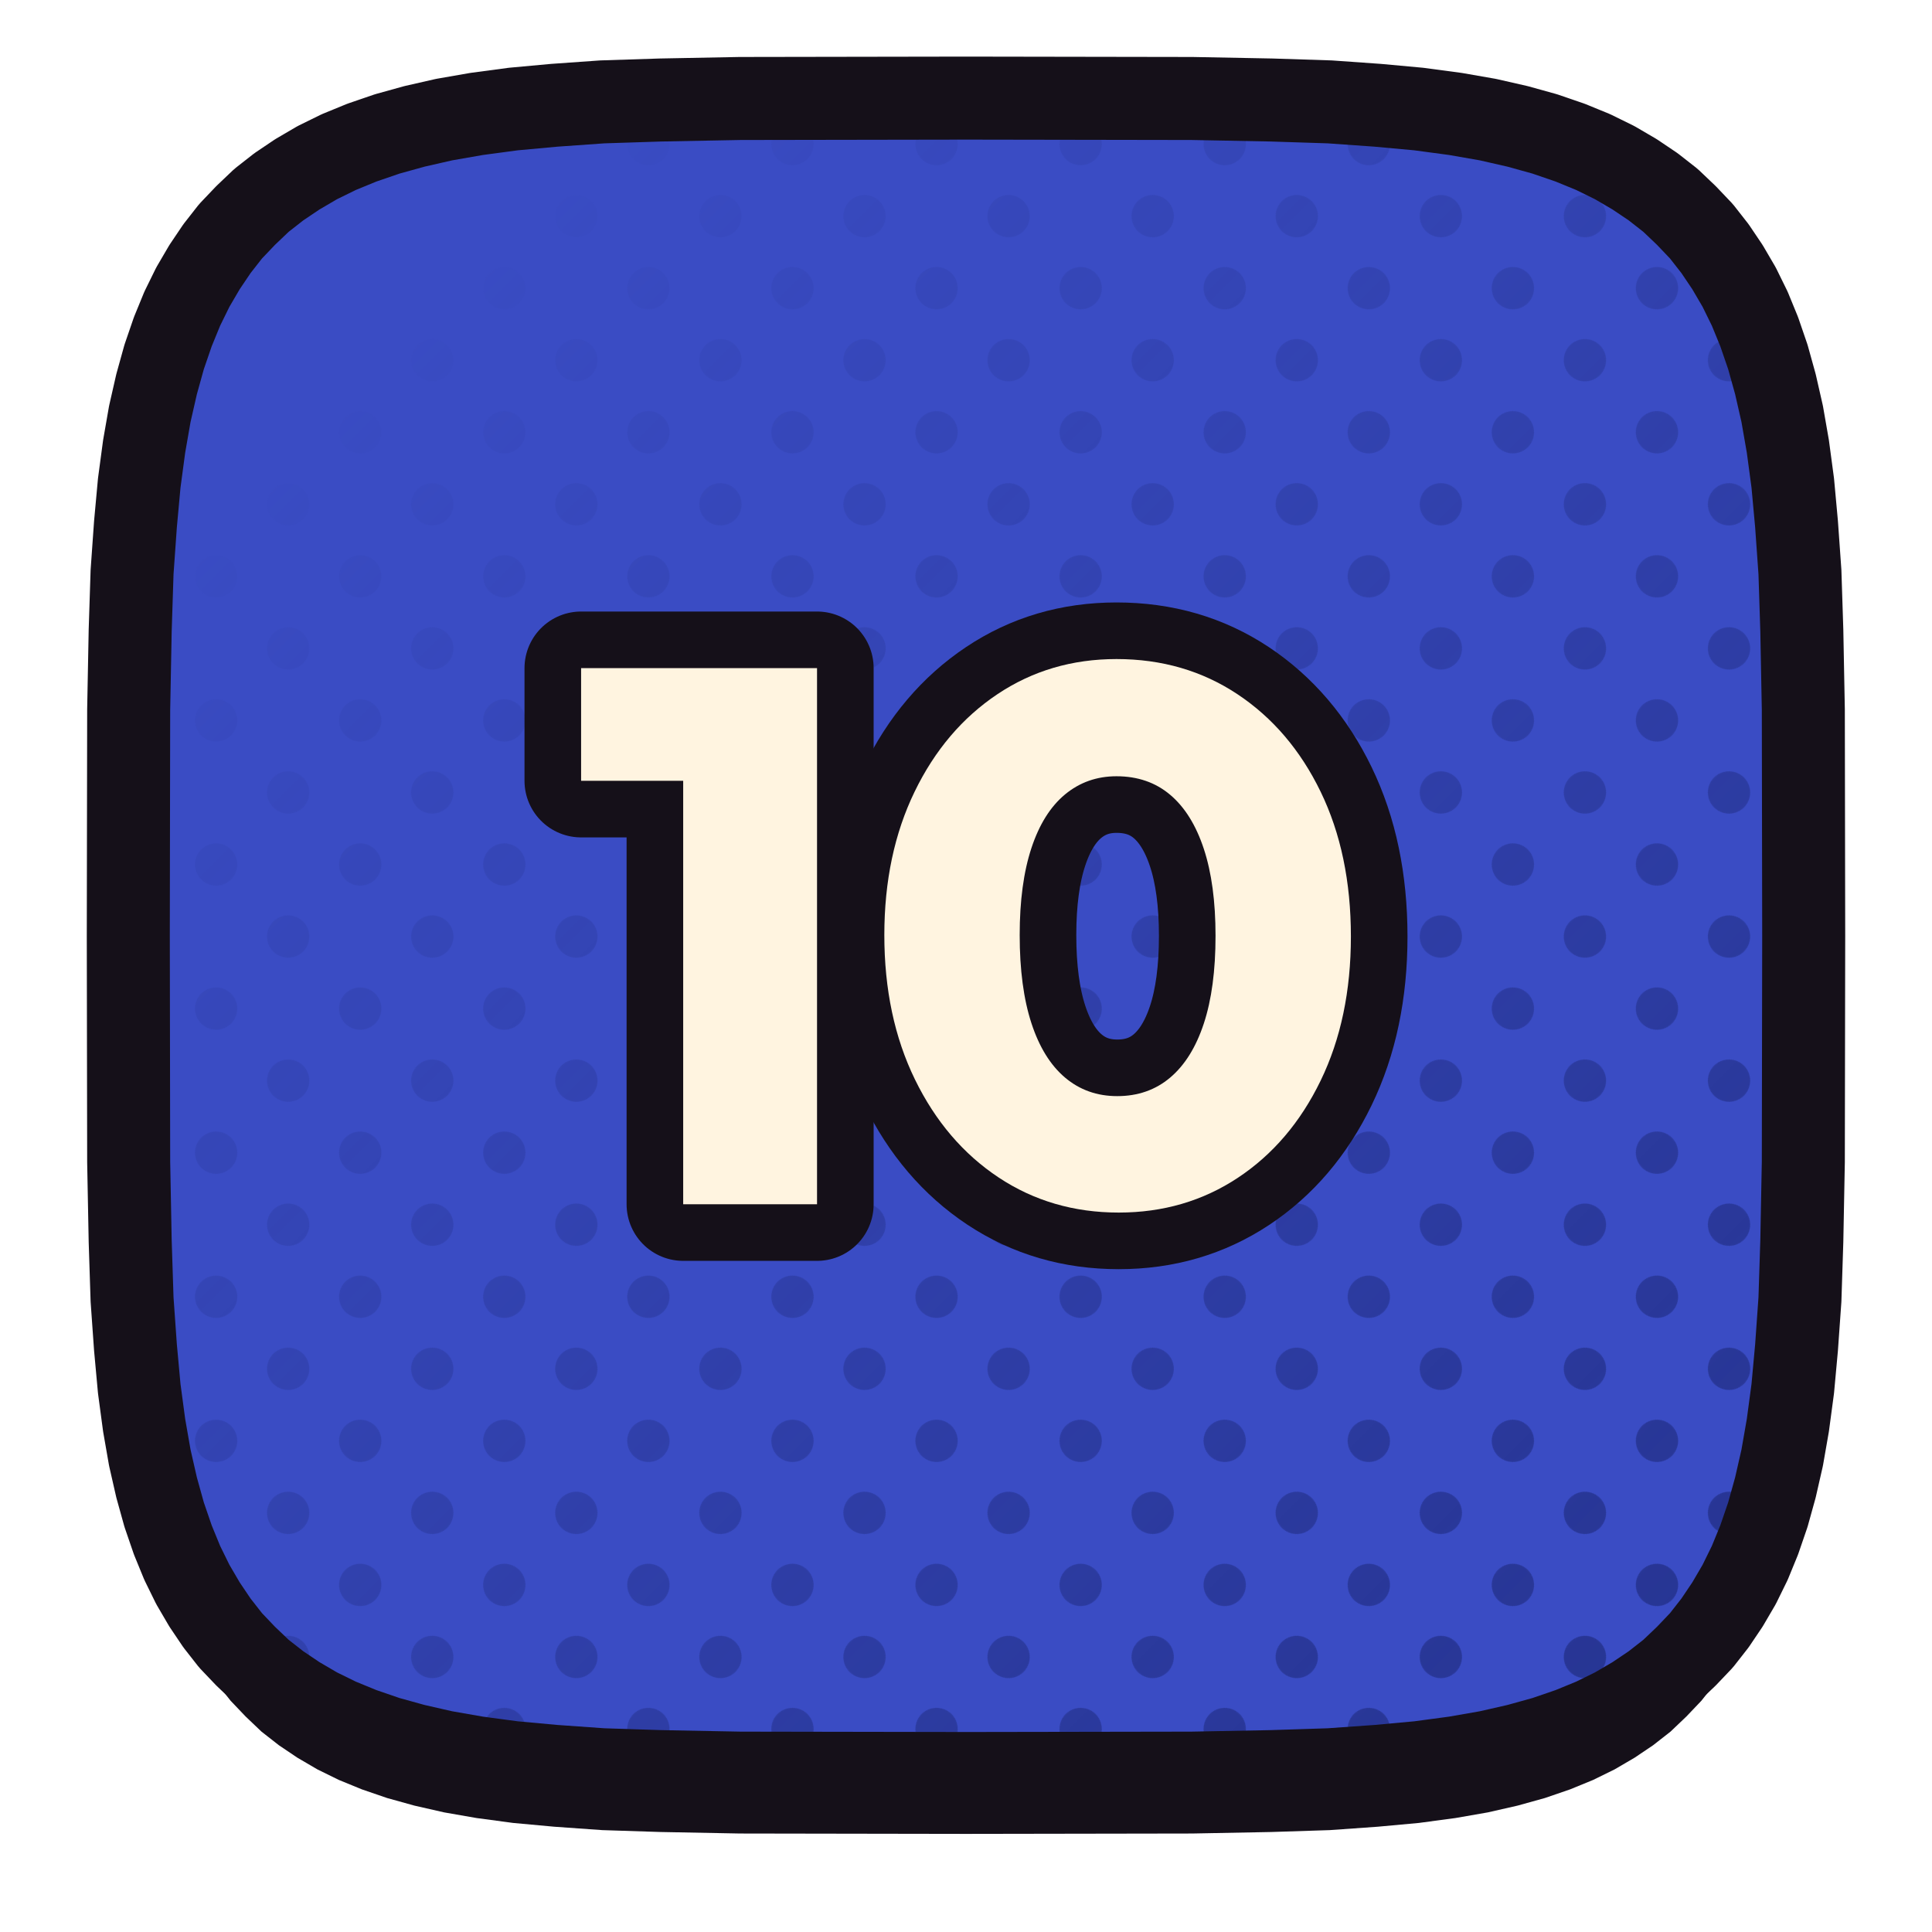
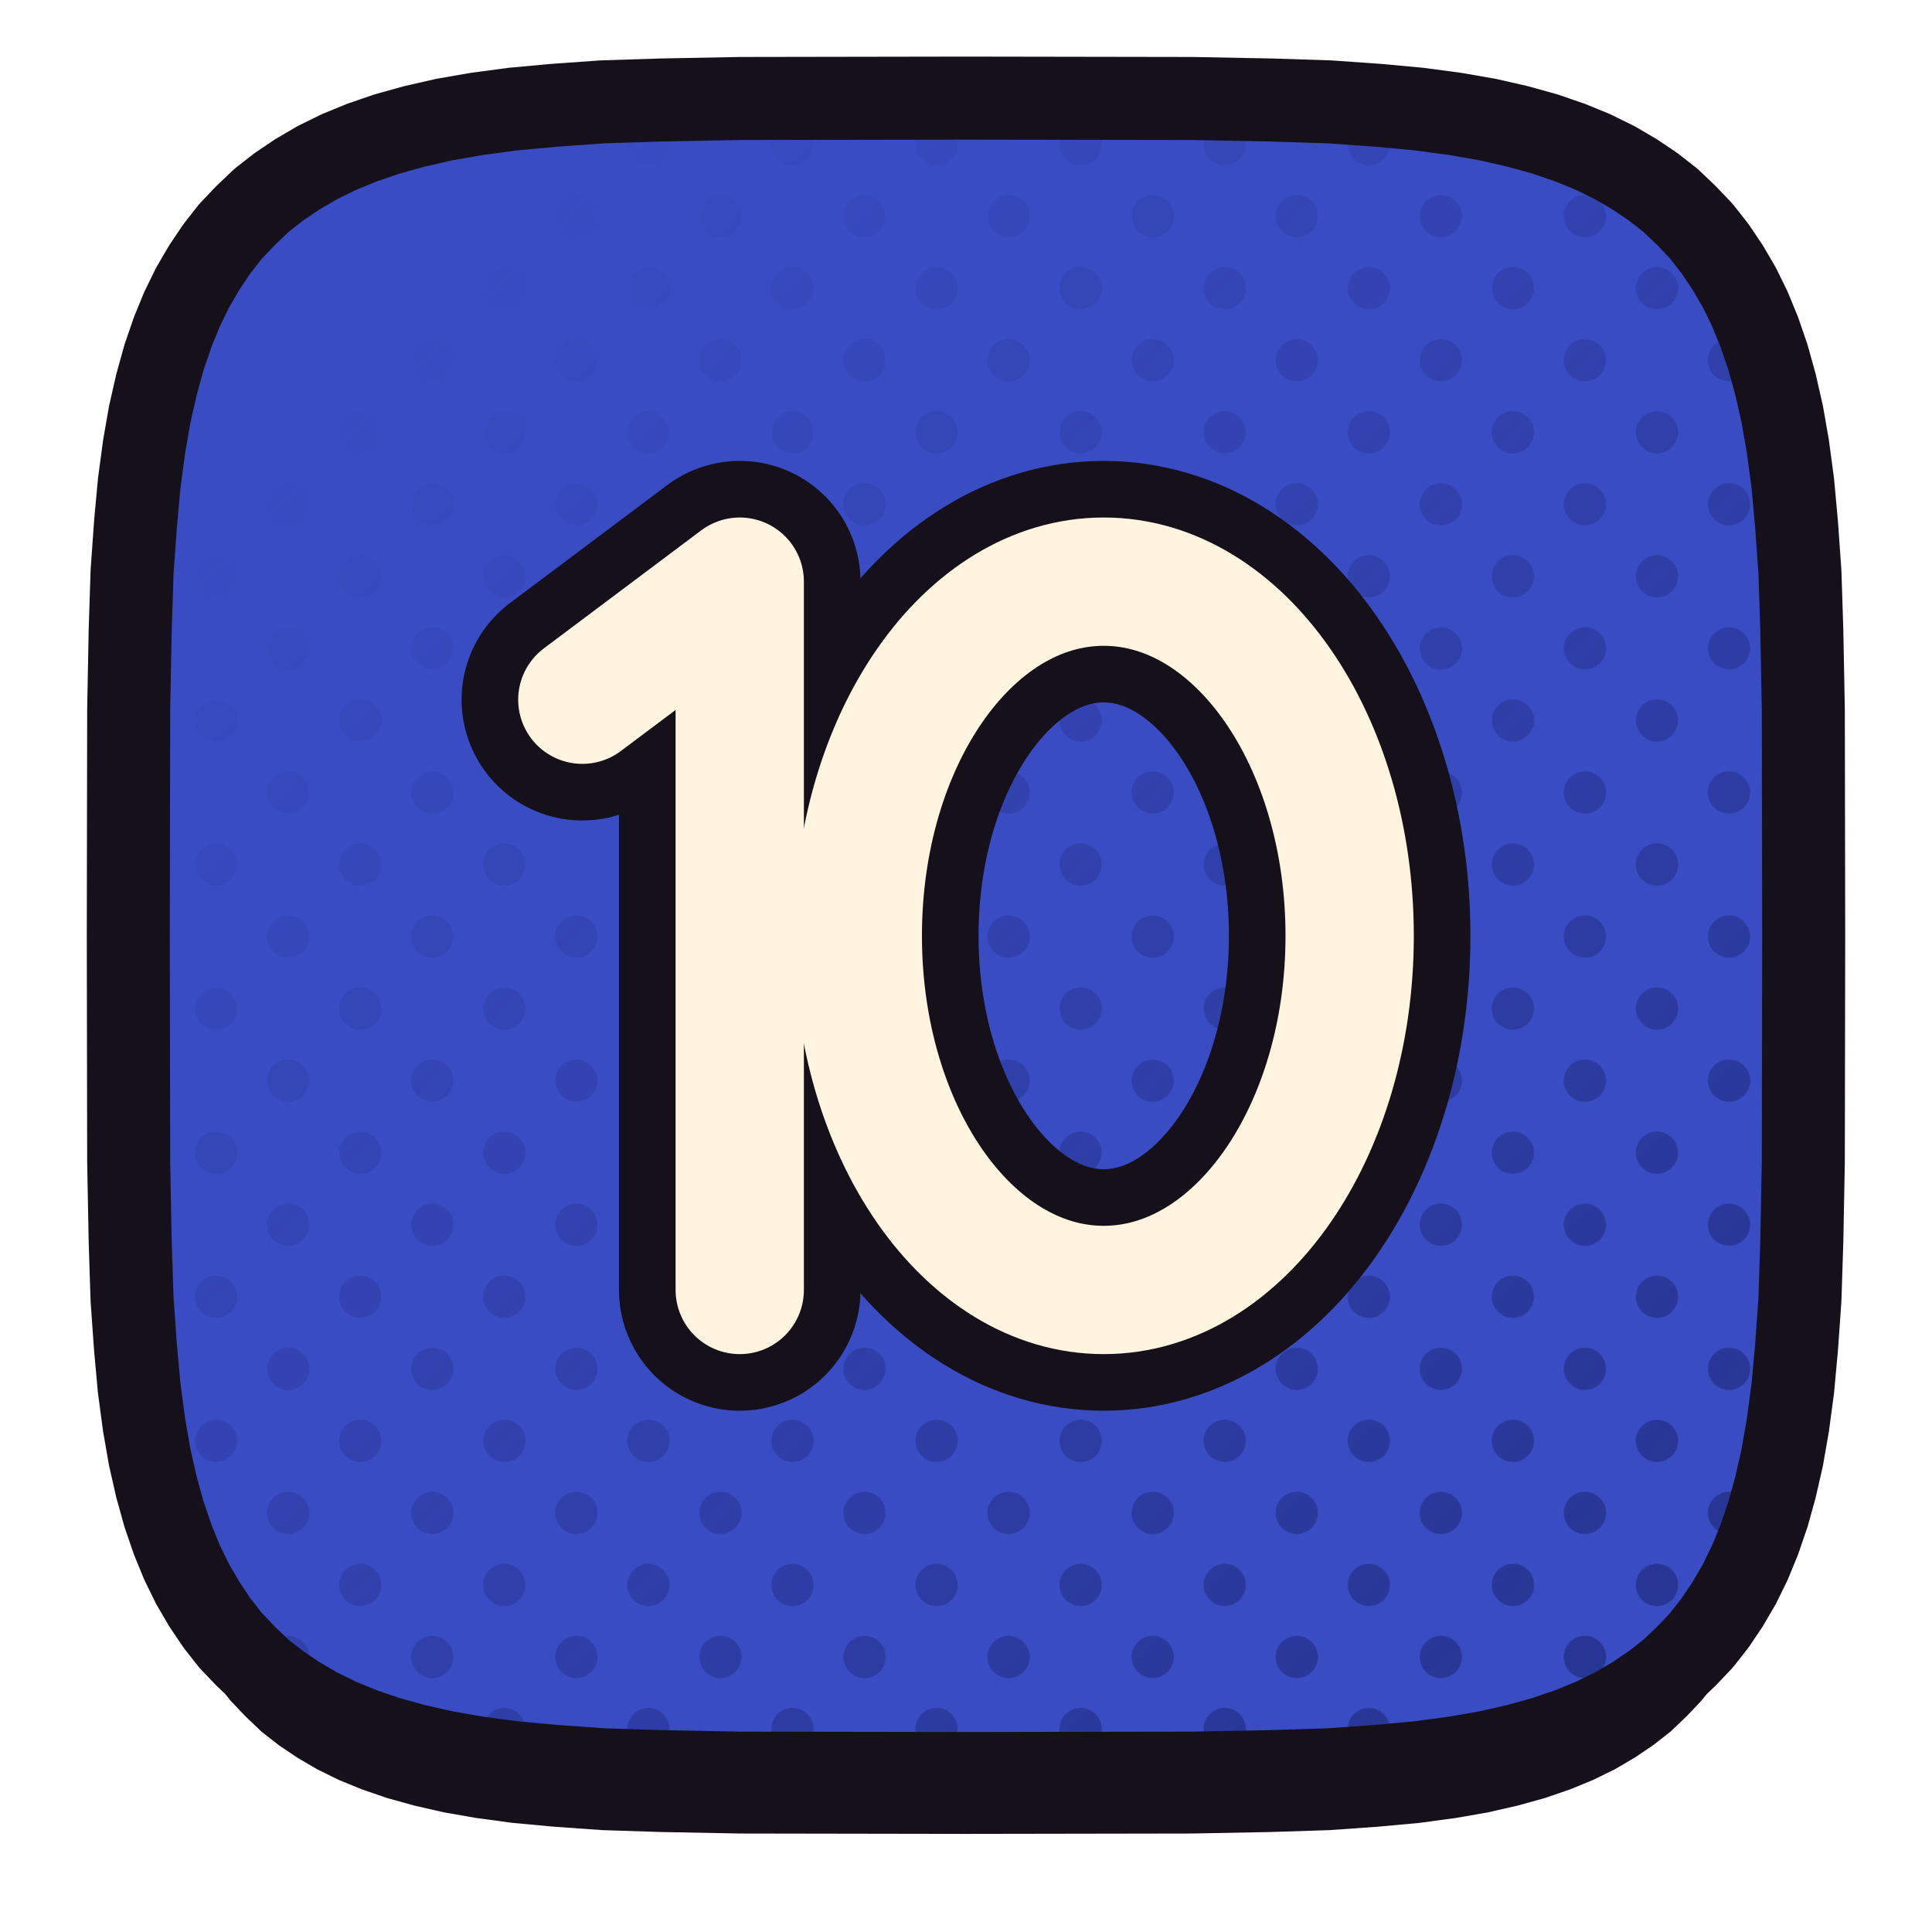
<svg xmlns="http://www.w3.org/2000/svg" xmlns:xlink="http://www.w3.org/1999/xlink" viewBox="0 0 512 512" width="512" height="512">
  <defs>
    <path id="ftenplay" d="M 478.0,248.0 L 477.9,307.9 L 477.5,328.9 L 477.0,344.4 L 476.1,357.1 L 475.1,368.0 L 473.8,377.7 L 472.3,386.3 L 470.5,394.2 L 468.5,401.4 L 466.2,408.1 L 463.7,414.2 L 460.9,419.9 L 457.8,425.2 L 454.5,430.1 L 450.9,434.7 L 446.9,438.9 L 442.7,442.9 L 438.1,446.5 L 433.2,449.8 L 427.9,452.9 L 422.2,455.7 L 416.1,458.2 L 409.4,460.5 L 402.2,462.5 L 394.3,464.3 L 385.7,465.8 L 376.0,467.1 L 365.1,468.1 L 352.4,469.0 L 336.9,469.5 L 315.9,469.9 L 256.0,470.0 L 196.1,469.9 L 175.1,469.5 L 159.6,469.0 L 146.9,468.1 L 136.0,467.1 L 126.3,465.8 L 117.7,464.3 L 109.8,462.5 L 102.6,460.5 L 95.9,458.2 L 89.8,455.7 L 84.1,452.9 L 78.8,449.8 L 73.9,446.5 L 69.3,442.9 L 65.1,438.9 L 61.1,434.7 L 57.5,430.1 L 54.2,425.2 L 51.1,419.9 L 48.3,414.2 L 45.8,408.1 L 43.5,401.4 L 41.5,394.2 L 39.7,386.3 L 38.2,377.7 L 36.9,368.0 L 35.9,357.1 L 35.0,344.4 L 34.5,328.9 L 34.1,307.9 L 34.0,248.0 L 34.1,188.1 L 34.5,167.1 L 35.0,151.6 L 35.9,138.9 L 36.9,128.0 L 38.2,118.3 L 39.7,109.7 L 41.5,101.8 L 43.5,94.6 L 45.8,87.9 L 48.3,81.8 L 51.1,76.1 L 54.2,70.8 L 57.5,65.9 L 61.1,61.3 L 65.1,57.1 L 69.3,53.1 L 73.9,49.5 L 78.8,46.2 L 84.1,43.1 L 89.8,40.3 L 95.9,37.8 L 102.6,35.5 L 109.8,33.5 L 117.7,31.7 L 126.3,30.2 L 136.0,28.9 L 146.9,27.9 L 159.6,27.0 L 175.1,26.5 L 196.1,26.1 L 256.0,26.0 L 315.9,26.1 L 336.9,26.5 L 352.4,27.0 L 365.1,27.9 L 376.0,28.9 L 385.7,30.2 L 394.3,31.7 L 402.2,33.5 L 409.4,35.5 L 416.1,37.8 L 422.2,40.3 L 427.9,43.1 L 433.2,46.2 L 438.1,49.5 L 442.7,53.1 L 446.9,57.1 L 450.9,61.3 L 454.5,65.9 L 457.8,70.8 L 460.9,76.1 L 463.7,81.8 L 466.2,87.9 L 468.5,94.6 L 470.5,101.8 L 472.3,109.7 L 473.8,118.3 L 475.1,128.0 L 476.1,138.9 L 477.0,151.6 L 477.5,167.1 L 477.9,188.1 Z" />
    <clipPath id="cptenplay">
      <use href="#ftenplay" xlink:href="#ftenplay" />
    </clipPath>
    <pattern id="httenplay" width="27.0" height="27.0" patternUnits="userSpaceOnUse" patternTransform="rotate(45)">
      <circle cx="13.50" cy="13.50" r="5.6" fill="#233089" />
    </pattern>
    <linearGradient id="hgtenplay" x1="0" y1="0" x2="1" y2="1">
      <stop offset="0.18" stop-color="#000000" />
      <stop offset="0.62" stop-color="#8A8A8A" />
      <stop offset="1" stop-color="#FFFFFF" />
    </linearGradient>
    <mask id="hmtenplay">
      <rect x="0" y="0" width="512" height="512" fill="url(#hgtenplay)" />
    </mask>
  </defs>
  <use href="#ftenplay" xlink:href="#ftenplay" fill="#151019" transform="translate(0,16)" />
  <use href="#ftenplay" xlink:href="#ftenplay" fill="#3A4CC4" />
  <g clip-path="url(#cptenplay)">
    <rect width="512" height="512" fill="url(#httenplay)" mask="url(#hmtenplay)" />
  </g>
  <use href="#ftenplay" xlink:href="#ftenplay" fill="none" stroke="#151019" stroke-width="22" stroke-linejoin="round" />
  <g transform="translate(256.0,248.0)">
-     <g transform="scale(0.56667) translate(-256.00,-256.00)">
-       <path d="M123.741 381.54V130.813H186.334V381.54ZM76.0 183.505V130.813H182.798V183.505Z" fill="#151019" stroke="#151019" stroke-width="52.94" stroke-linecap="round" stroke-linejoin="round" />
-       <path d="M327.434 385.43Q295.961 385.43 271.206 368.986Q246.452 352.542 232.13 323.191Q217.807 293.839 217.807 255.646Q217.807 217.807 231.953 188.633Q246.098 159.458 270.676 143.014Q295.253 126.57 326.373 126.57Q358.2 126.57 382.955 143.014Q407.709 159.458 421.855 188.633Q436.0 217.807 436.0 256.354Q436.0 294.546 421.855 323.721Q407.709 352.896 383.132 369.163Q358.554 385.43 327.434 385.43ZM326.727 330.971Q341.226 330.971 351.481 322.306Q361.737 313.642 367.218 297.022Q372.699 280.401 372.699 256.0Q372.699 231.953 367.218 215.332Q361.737 198.711 351.481 190.047Q341.226 181.383 326.373 181.383Q312.582 181.383 302.326 189.87Q292.071 198.358 286.589 214.978Q281.108 231.599 281.108 255.646Q281.108 280.047 286.589 296.845Q292.071 313.642 302.326 322.306Q312.582 330.971 326.727 330.971Z" fill="#151019" stroke="#151019" stroke-width="52.94" stroke-linecap="round" stroke-linejoin="round" />
-       <path d="M123.741 381.54V130.813H186.334V381.54ZM76.0 183.505V130.813H182.798V183.505Z" fill="#FFF4E0" stroke="none" />
-       <path d="M327.434 385.43Q295.961 385.43 271.206 368.986Q246.452 352.542 232.13 323.191Q217.807 293.839 217.807 255.646Q217.807 217.807 231.953 188.633Q246.098 159.458 270.676 143.014Q295.253 126.57 326.373 126.57Q358.2 126.57 382.955 143.014Q407.709 159.458 421.855 188.633Q436.0 217.807 436.0 256.354Q436.0 294.546 421.855 323.721Q407.709 352.896 383.132 369.163Q358.554 385.43 327.434 385.43ZM326.727 330.971Q341.226 330.971 351.481 322.306Q361.737 313.642 367.218 297.022Q372.699 280.401 372.699 256.0Q372.699 231.953 367.218 215.332Q361.737 198.711 351.481 190.047Q341.226 181.383 326.373 181.383Q312.582 181.383 302.326 189.87Q292.071 198.358 286.589 214.978Q281.108 231.599 281.108 255.646Q281.108 280.047 286.589 296.845Q292.071 313.642 302.326 322.306Q312.582 330.971 326.727 330.971Z" fill="#FFF4E0" stroke="none" />
+     <g transform="scale(0.65176) translate(-260.00,-264.00)">
+       <path d="M 104 168 L 168 120 L 168 408" fill="none" stroke="#151019" stroke-width="98.20" stroke-linecap="round" stroke-linejoin="round" />
+       <ellipse cx="316" cy="264" rx="100" ry="144" fill="none" stroke="#151019" stroke-width="98.20" stroke-linecap="round" stroke-linejoin="round" />
+       <path d="M 104 168 L 168 120 L 168 408" fill="none" stroke="#FFF4E0" stroke-width="52.17" stroke-linecap="round" stroke-linejoin="round" />
+       <ellipse cx="316" cy="264" rx="100" ry="144" fill="none" stroke="#FFF4E0" stroke-width="52.17" stroke-linecap="round" stroke-linejoin="round" />
    </g>
  </g>
</svg>
